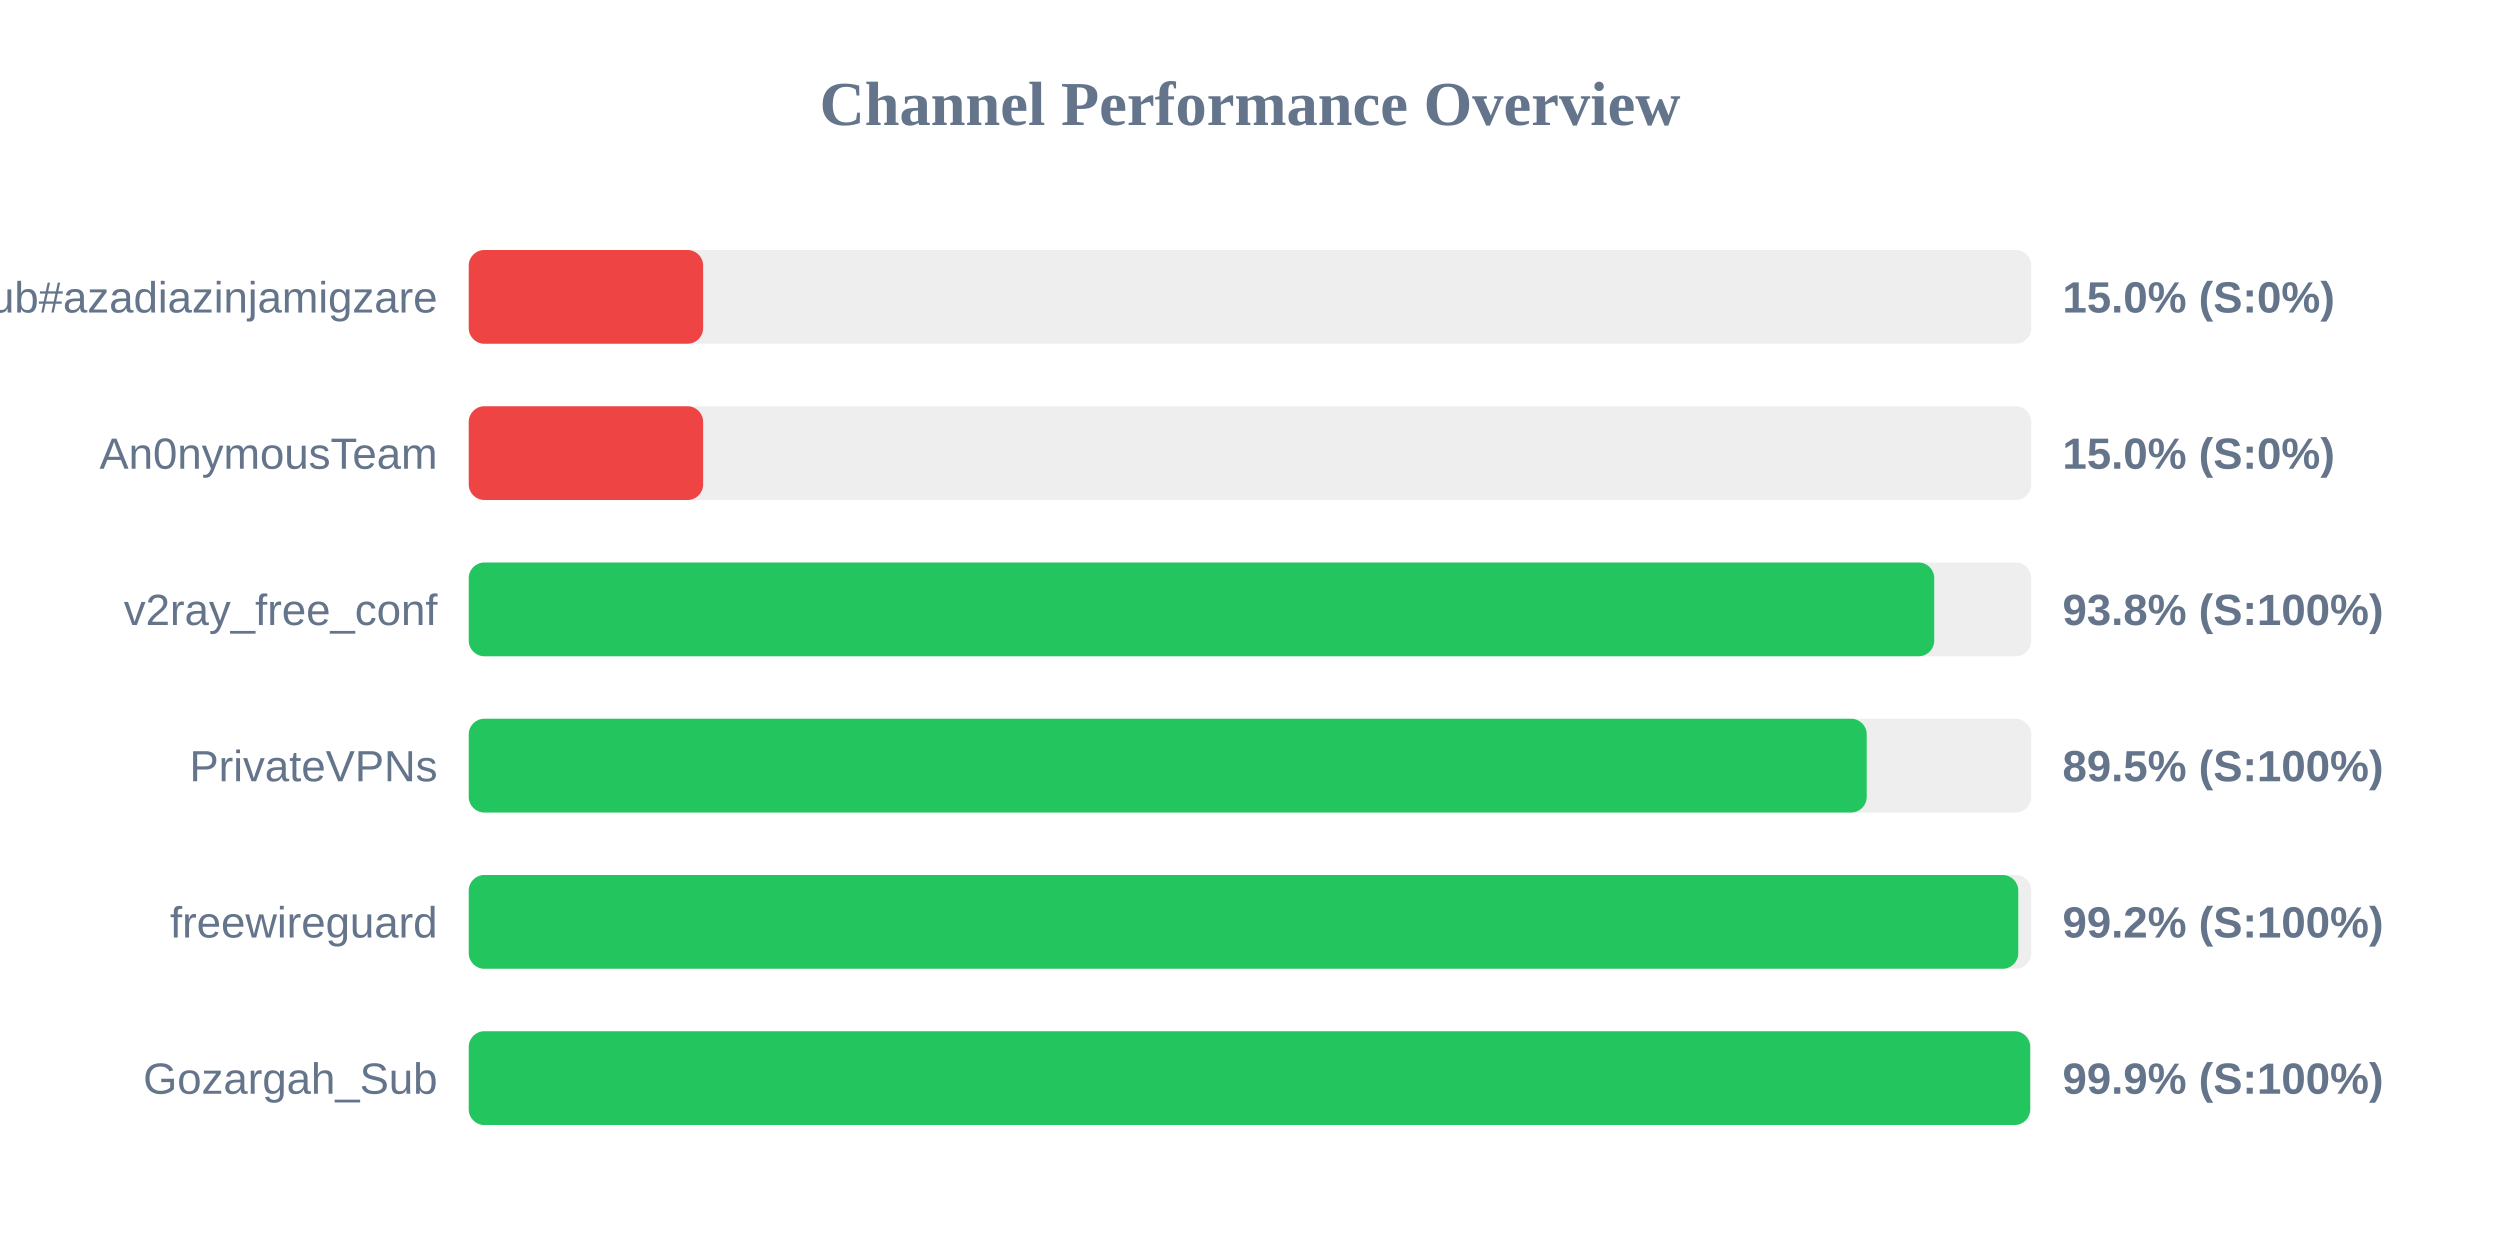
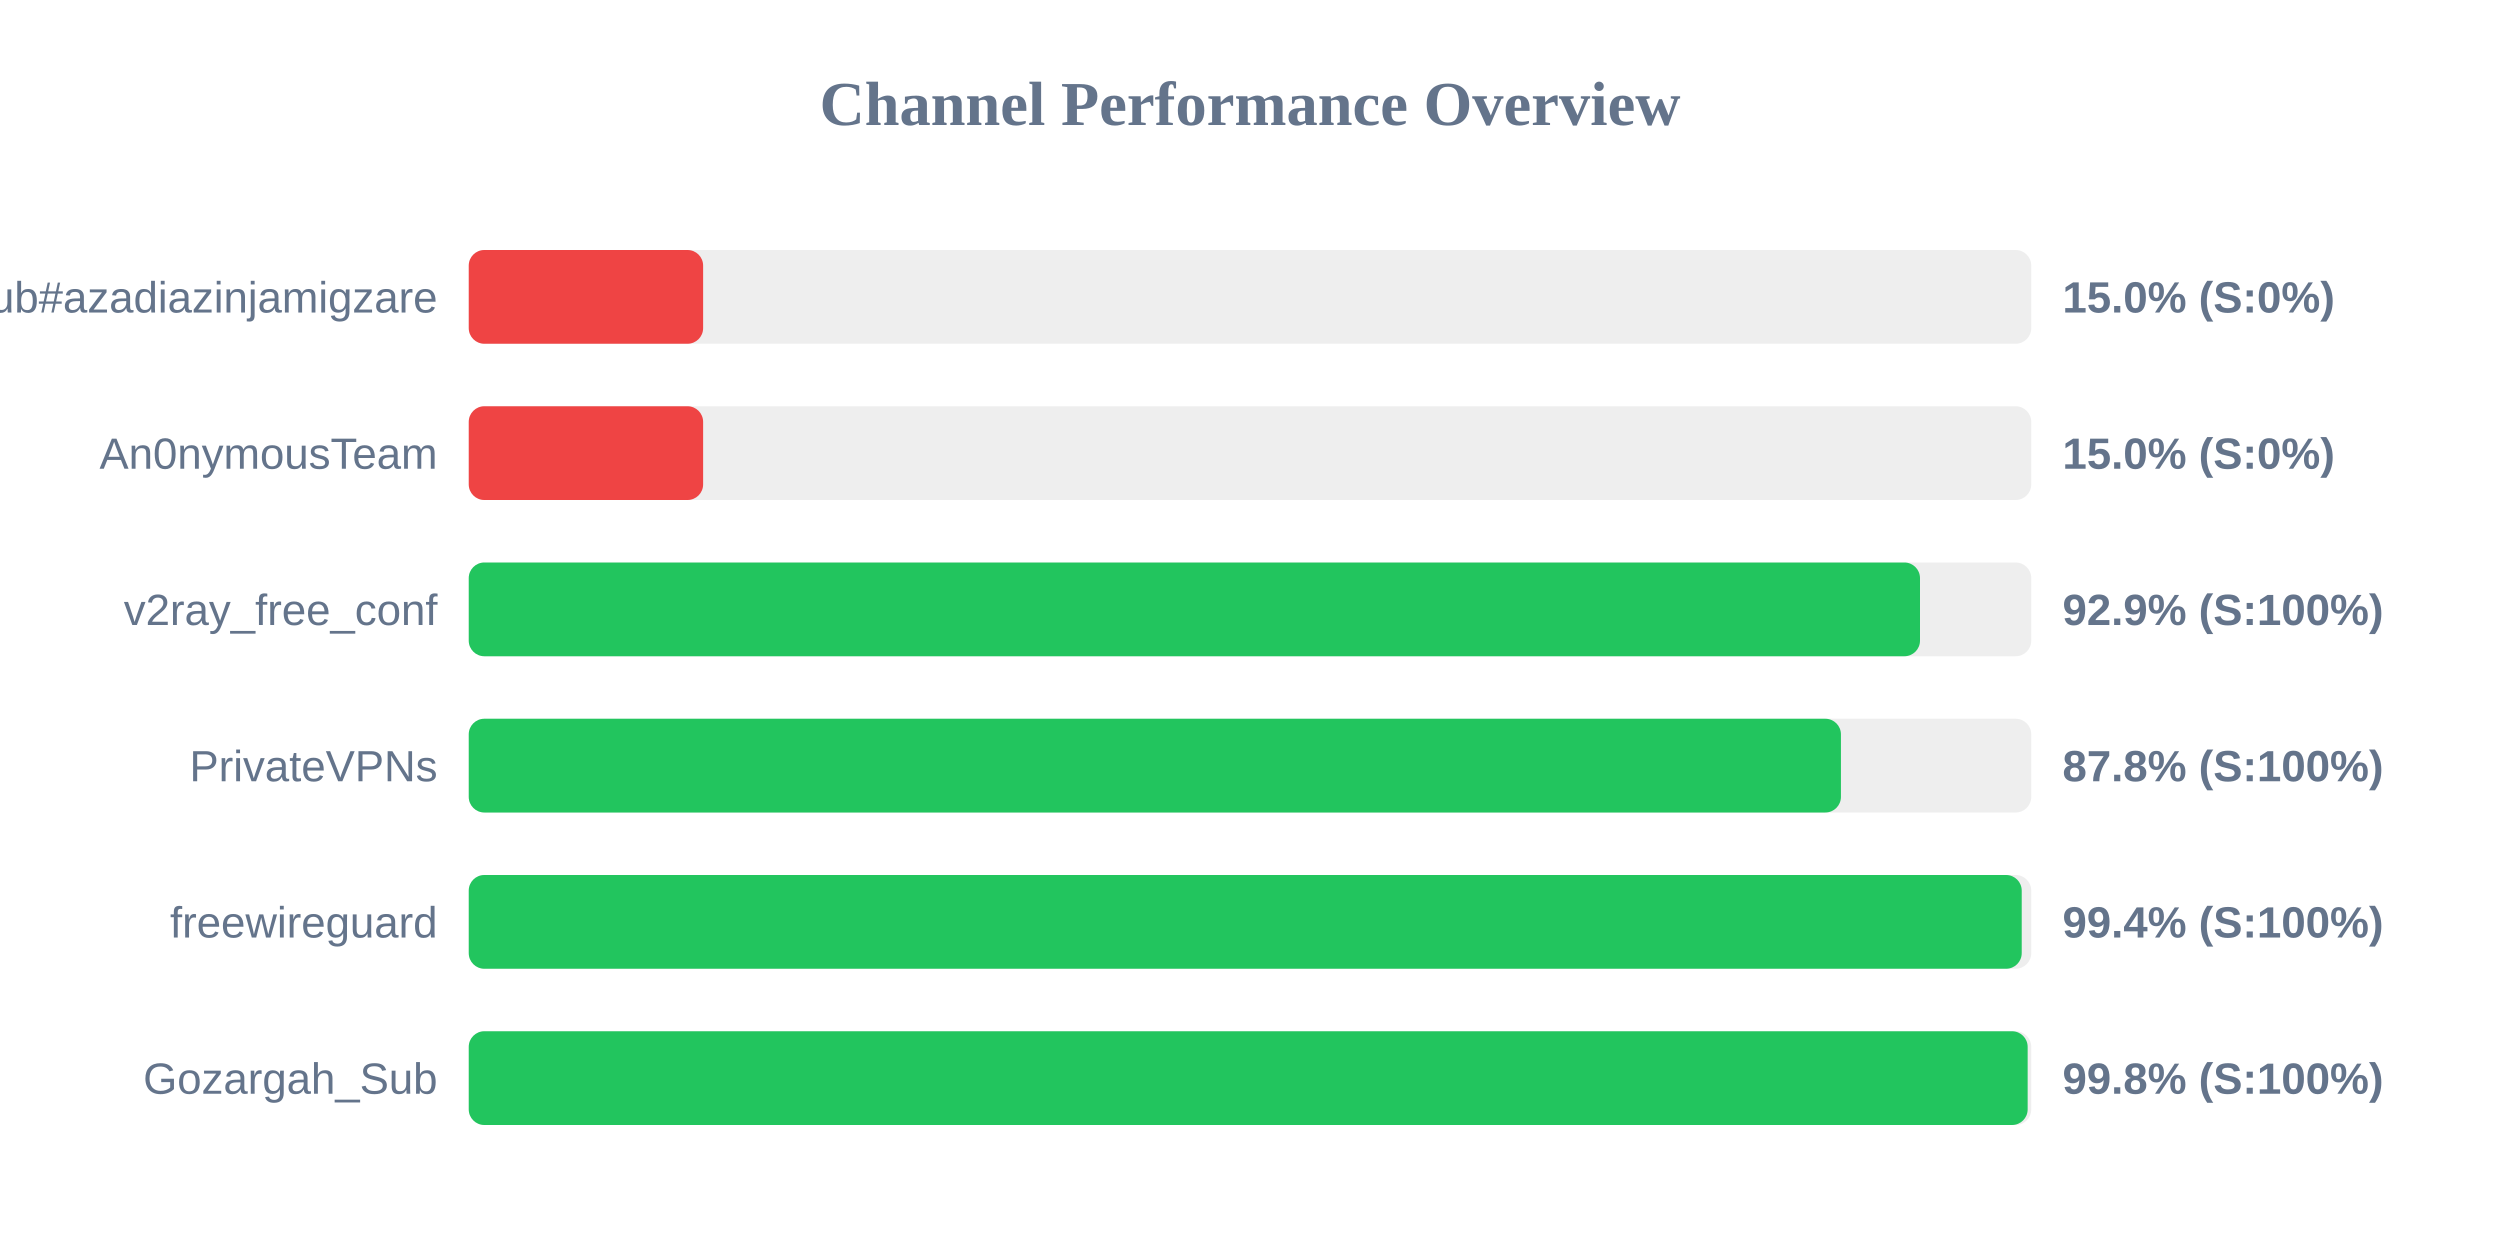
<svg xmlns="http://www.w3.org/2000/svg" width="800" height="400" version="1.1">
  <style>
        .row { font: 14px Arial; fill: #64748b; }
        .score { font: bold 14px Arial; fill: #64748b; }
    </style>
  <text x="400" y="40" text-anchor="middle" font-size="20px" font-weight="bold" fill="#64748b">Channel Performance Overview</text>
  <rect x="150" y="80" width="500" height="30" fill="#eee" rx="5" />
  <rect x="150" y="80" width="75.0" height="30" fill="#ef4444" rx="5" />
  <text x="140" y="100" text-anchor="end" class="row">Sub#azadiazinjamigzare</text>
  <text x="660" y="100" text-anchor="start" class="score">15.0% (S:0%)</text>
  <rect x="150" y="130" width="500" height="30" fill="#eee" rx="5" />
  <rect x="150" y="130" width="75.0" height="30" fill="#ef4444" rx="5" />
  <text x="140" y="150" text-anchor="end" class="row">An0nymousTeam</text>
  <text x="660" y="150" text-anchor="start" class="score">15.0% (S:0%)</text>
  <rect x="150" y="180" width="500" height="30" fill="#eee" rx="5" />
-   <rect x="150" y="180" width="468.95" height="30" fill="#22c55e" rx="5" />
+   <rect x="150" y="180" width="464.4" height="30" fill="#22c55e" rx="5" />
  <text x="140" y="200" text-anchor="end" class="row">v2ray_free_conf</text>
-   <text x="660" y="200" text-anchor="start" class="score">93.8% (S:100%)</text>
+   <text x="660" y="200" text-anchor="start" class="score">92.9% (S:100%)</text>
  <rect x="150" y="230" width="500" height="30" fill="#eee" rx="5" />
-   <rect x="150" y="230" width="447.35" height="30" fill="#22c55e" rx="5" />
+   <rect x="150" y="230" width="439.1" height="30" fill="#22c55e" rx="5" />
  <text x="140" y="250" text-anchor="end" class="row">PrivateVPNs</text>
-   <text x="660" y="250" text-anchor="start" class="score">89.5% (S:100%)</text>
+   <text x="660" y="250" text-anchor="start" class="score">87.8% (S:100%)</text>
  <rect x="150" y="280" width="500" height="30" fill="#eee" rx="5" />
-   <rect x="150" y="280" width="495.85" height="30" fill="#22c55e" rx="5" />
+   <rect x="150" y="280" width="496.95" height="30" fill="#22c55e" rx="5" />
  <text x="140" y="300" text-anchor="end" class="row">freewireguard</text>
-   <text x="660" y="300" text-anchor="start" class="score">99.2% (S:100%)</text>
+   <text x="660" y="300" text-anchor="start" class="score">99.4% (S:100%)</text>
  <rect x="150" y="330" width="500" height="30" fill="#eee" rx="5" />
-   <rect x="150" y="330" width="499.65" height="30" fill="#22c55e" rx="5" />
+   <rect x="150" y="330" width="498.85" height="30" fill="#22c55e" rx="5" />
  <text x="140" y="350" text-anchor="end" class="row">Gozargah_Sub</text>
-   <text x="660" y="350" text-anchor="start" class="score">99.9% (S:100%)</text>
+   <text x="660" y="350" text-anchor="start" class="score">99.8% (S:100%)</text>
</svg>
